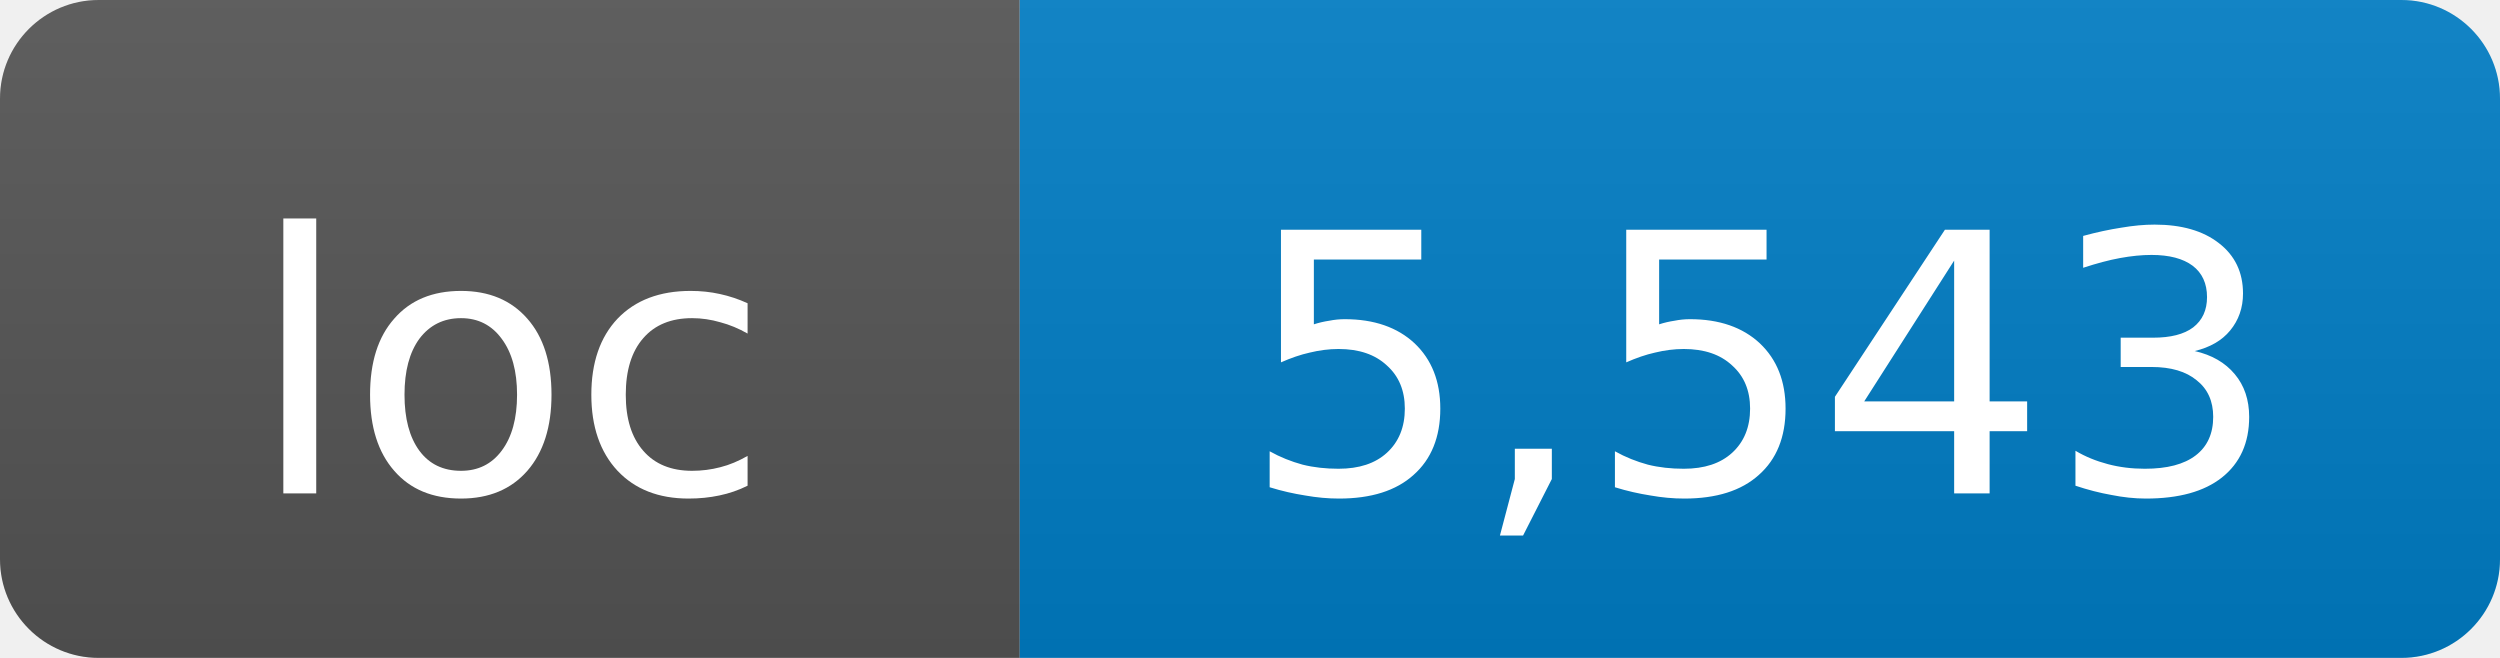
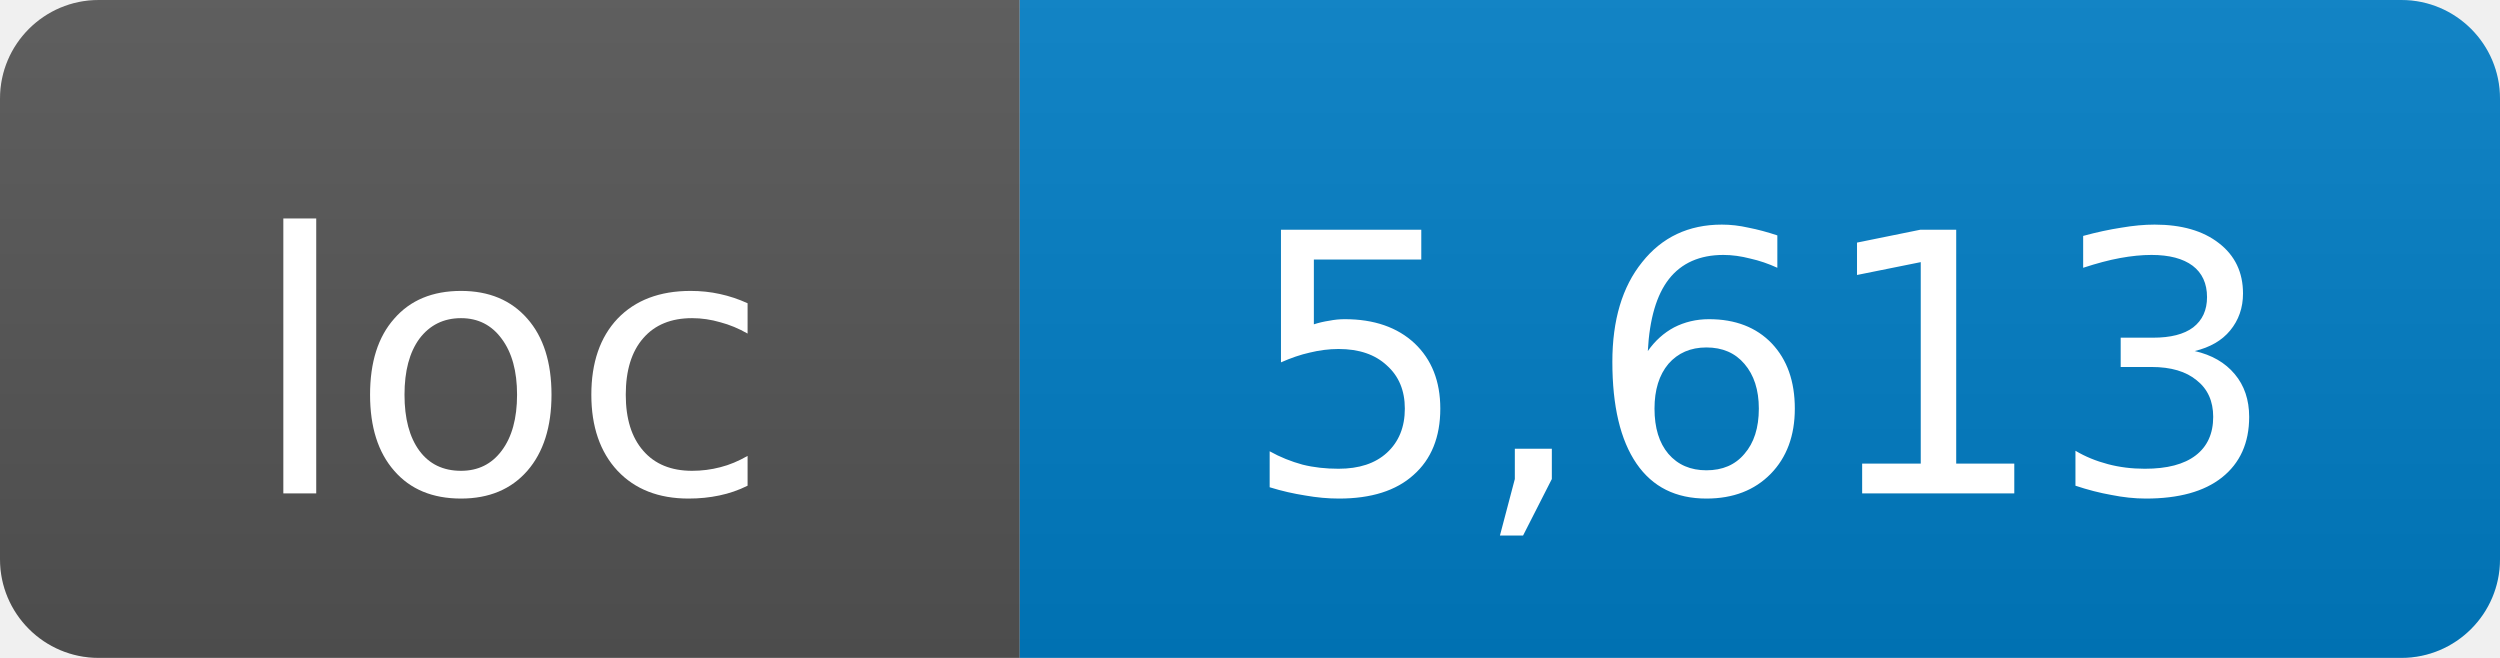
- <svg xmlns="http://www.w3.org/2000/svg" width="76" height="20" role="img" aria-label="loc: 5,543">
+ <svg xmlns="http://www.w3.org/2000/svg" width="76" height="20" role="img" aria-label="loc: 5,613">
  <linearGradient id="s" x2="0" y2="100%">
    <stop offset="0" stop-color="#bbb" stop-opacity=".1" />
    <stop offset="1" stop-opacity=".1" />
  </linearGradient>
  <clipPath id="r">
    <rect width="76" height="20" rx="3" fill="#fff" />
  </clipPath>
  <g clip-path="url(#r)">
    <rect width="31" height="20" fill="#555" />
    <rect x="31" width="45" height="20" fill="#007ec6" />
    <rect width="76" height="20" fill="url(#s)" />
  </g>
  <g fill="#fff" text-anchor="middle" font-family="DejaVu Sans,Verdana,Geneva,sans-serif" font-size="11">
    <text x="15.5" y="15">loc</text>
-     <text x="53.5" y="15">5,543</text>
+     <text x="53.5" y="15">5,613</text>
  </g>
</svg>
